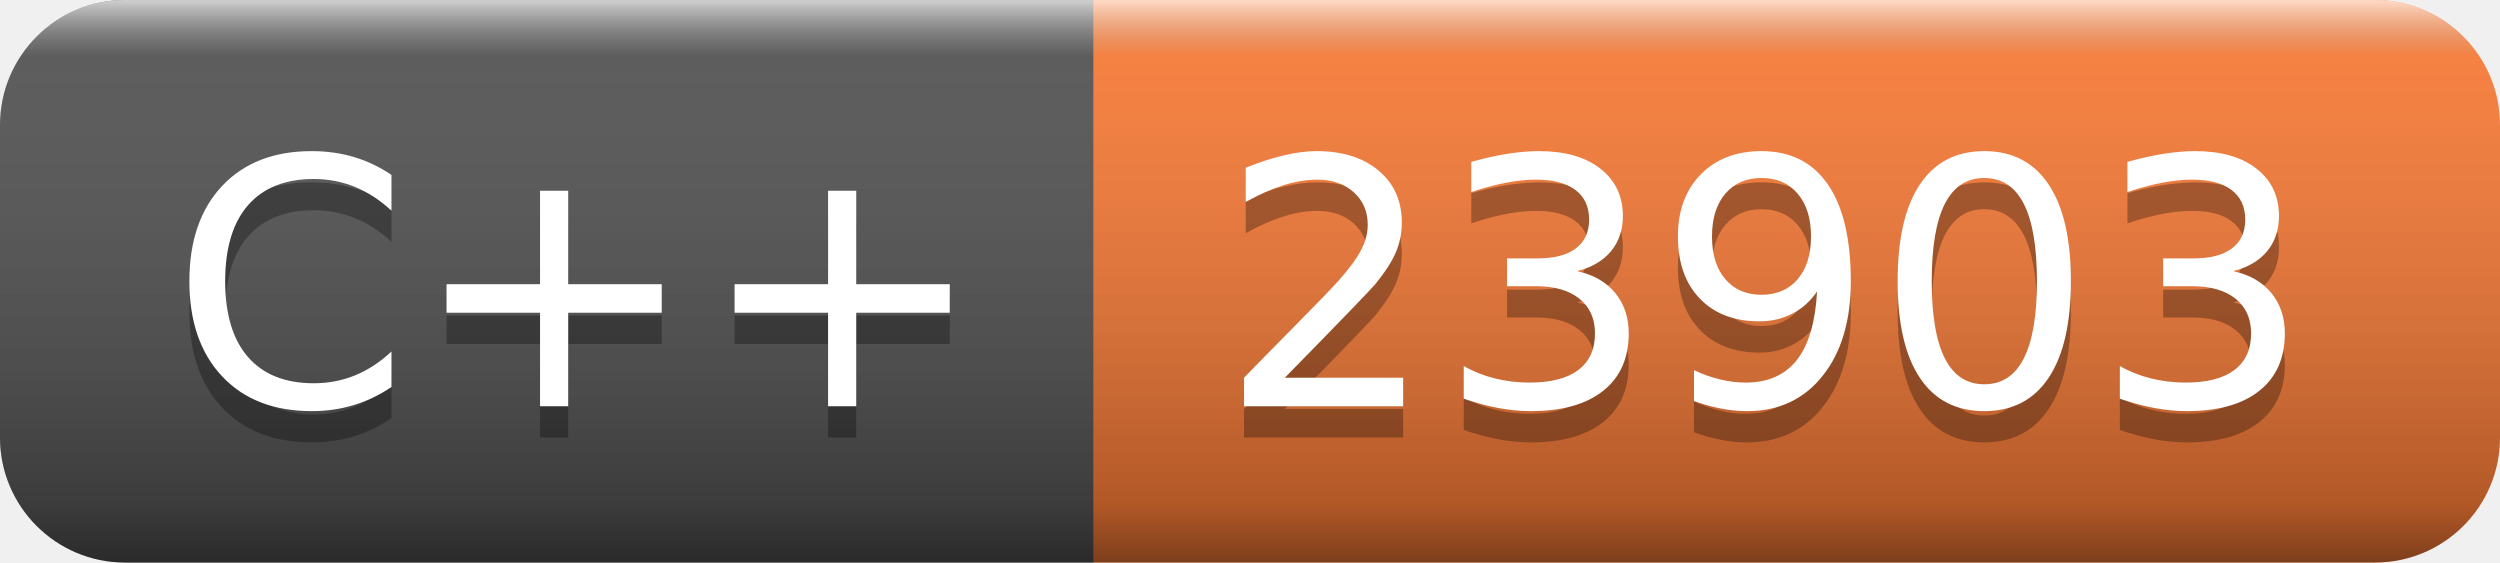
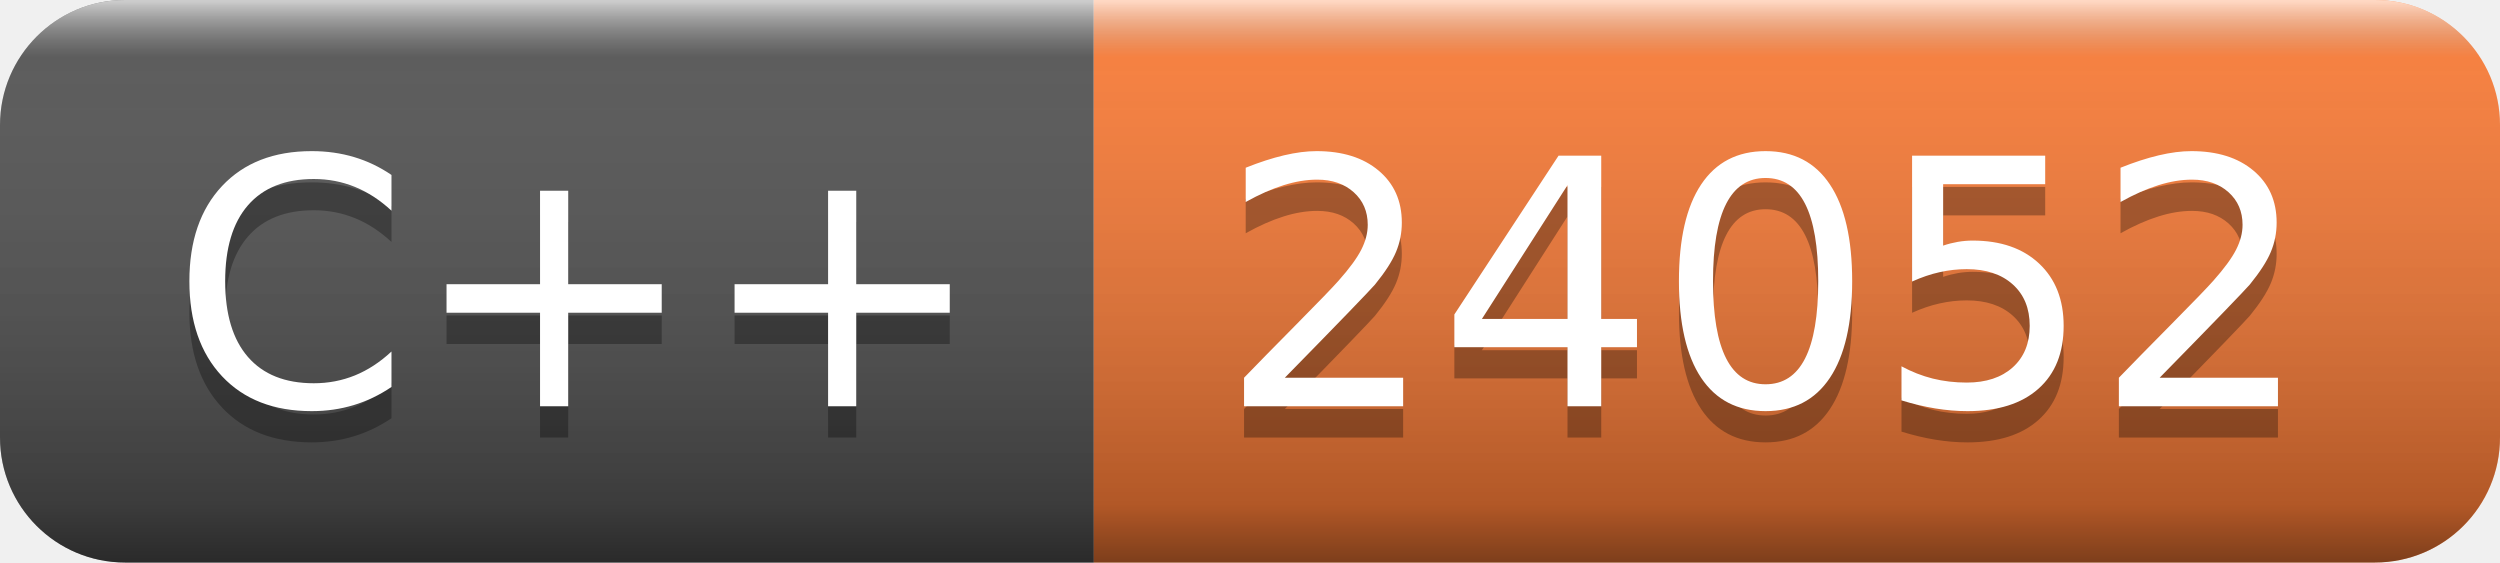
- <svg xmlns="http://www.w3.org/2000/svg" width="80" height="18" role="img" aria-label="C++: 23903">
+ <svg xmlns="http://www.w3.org/2000/svg" width="80" height="18" role="img" aria-label="C++: 24052">
  <linearGradient id="s" x2="0" y2="100%">
    <stop offset="0" stop-color="#fff" stop-opacity=".7" />
    <stop offset=".1" stop-color="#aaa" stop-opacity=".1" />
    <stop offset=".9" stop-color="#000" stop-opacity=".3" />
    <stop offset="1" stop-color="#000" stop-opacity=".5" />
  </linearGradient>
  <clipPath id="r">
    <rect width="80" height="18" rx="4" fill="#fff" />
  </clipPath>
  <g clip-path="url(#r)">
    <rect width="35" height="18" fill="#555" />
    <rect x="35" width="45" height="18" fill="#fe7d37" />
    <rect width="80" height="18" fill="url(#s)" />
  </g>
  <g fill="#fff" text-anchor="middle" font-family="Verdana,Geneva,DejaVu Sans,sans-serif" text-rendering="geometricPrecision" font-size="110">
    <text aria-hidden="true" x="185" y="140" fill="#010101" fill-opacity=".3" transform="scale(.1)" textLength="250">C++</text>
    <text x="185" y="130" transform="scale(.1)" fill="#fff" textLength="250">C++</text>
-     <text aria-hidden="true" x="565" y="140" fill="#010101" fill-opacity=".3" transform="scale(.1)" textLength="350">23903</text>
-     <text x="565" y="130" transform="scale(.1)" fill="#fff" textLength="350">23903</text>
+     <text aria-hidden="true" x="565" y="140" fill="#010101" fill-opacity=".3" transform="scale(.1)" textLength="350">24052</text>
+     <text x="565" y="130" transform="scale(.1)" fill="#fff" textLength="350">24052</text>
  </g>
</svg>
